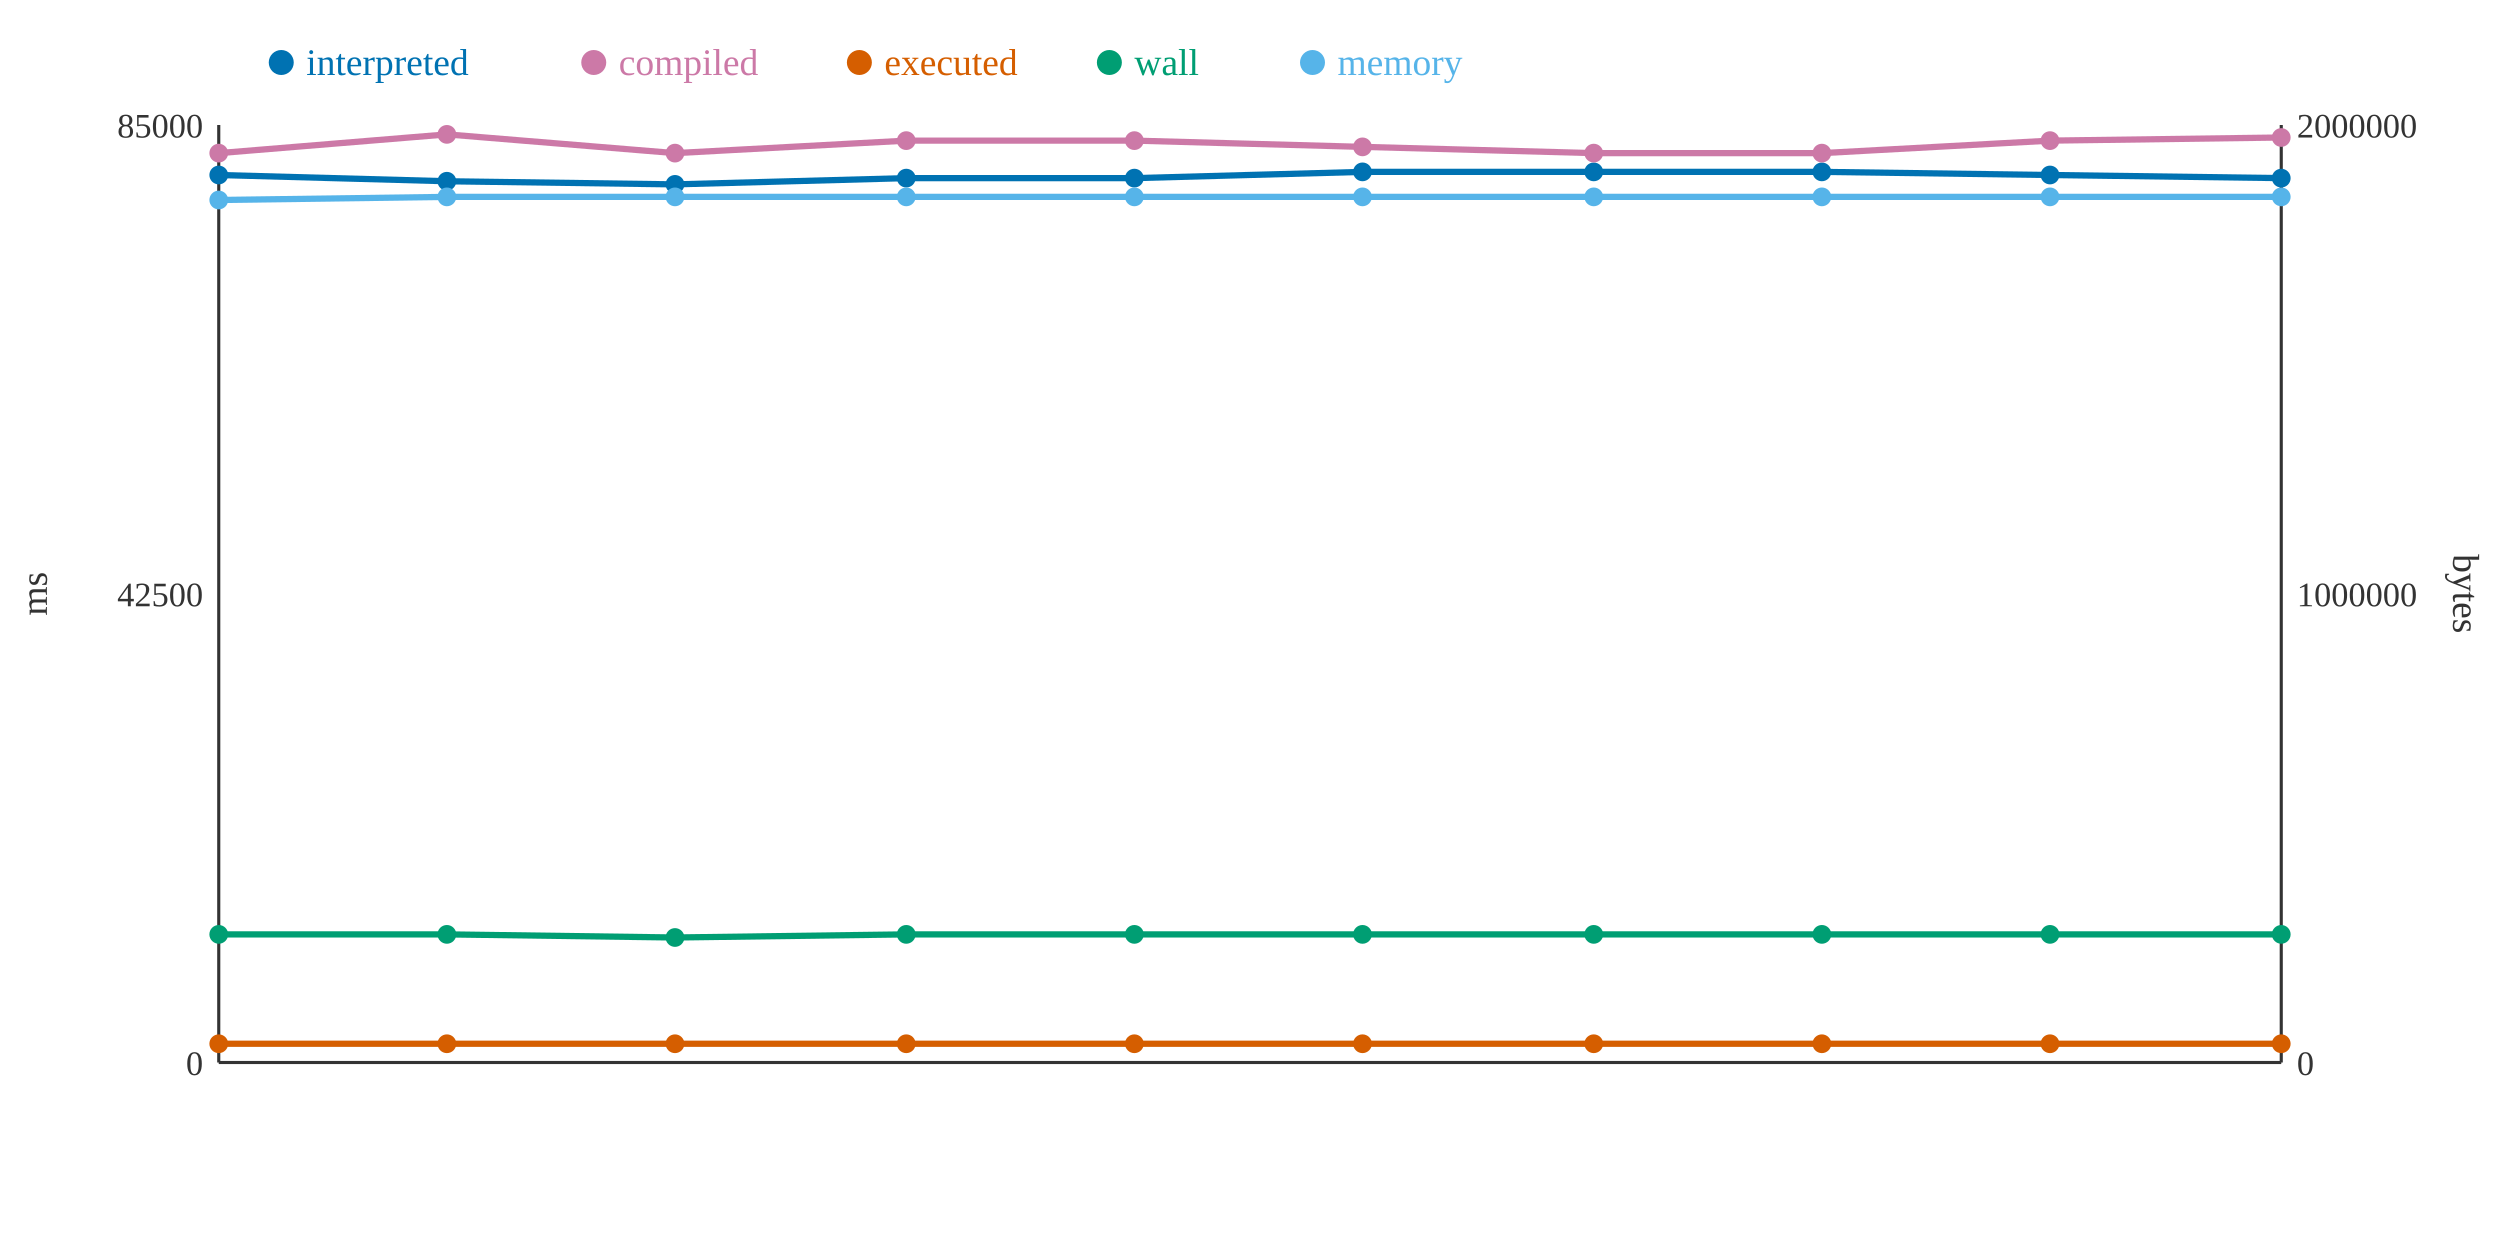
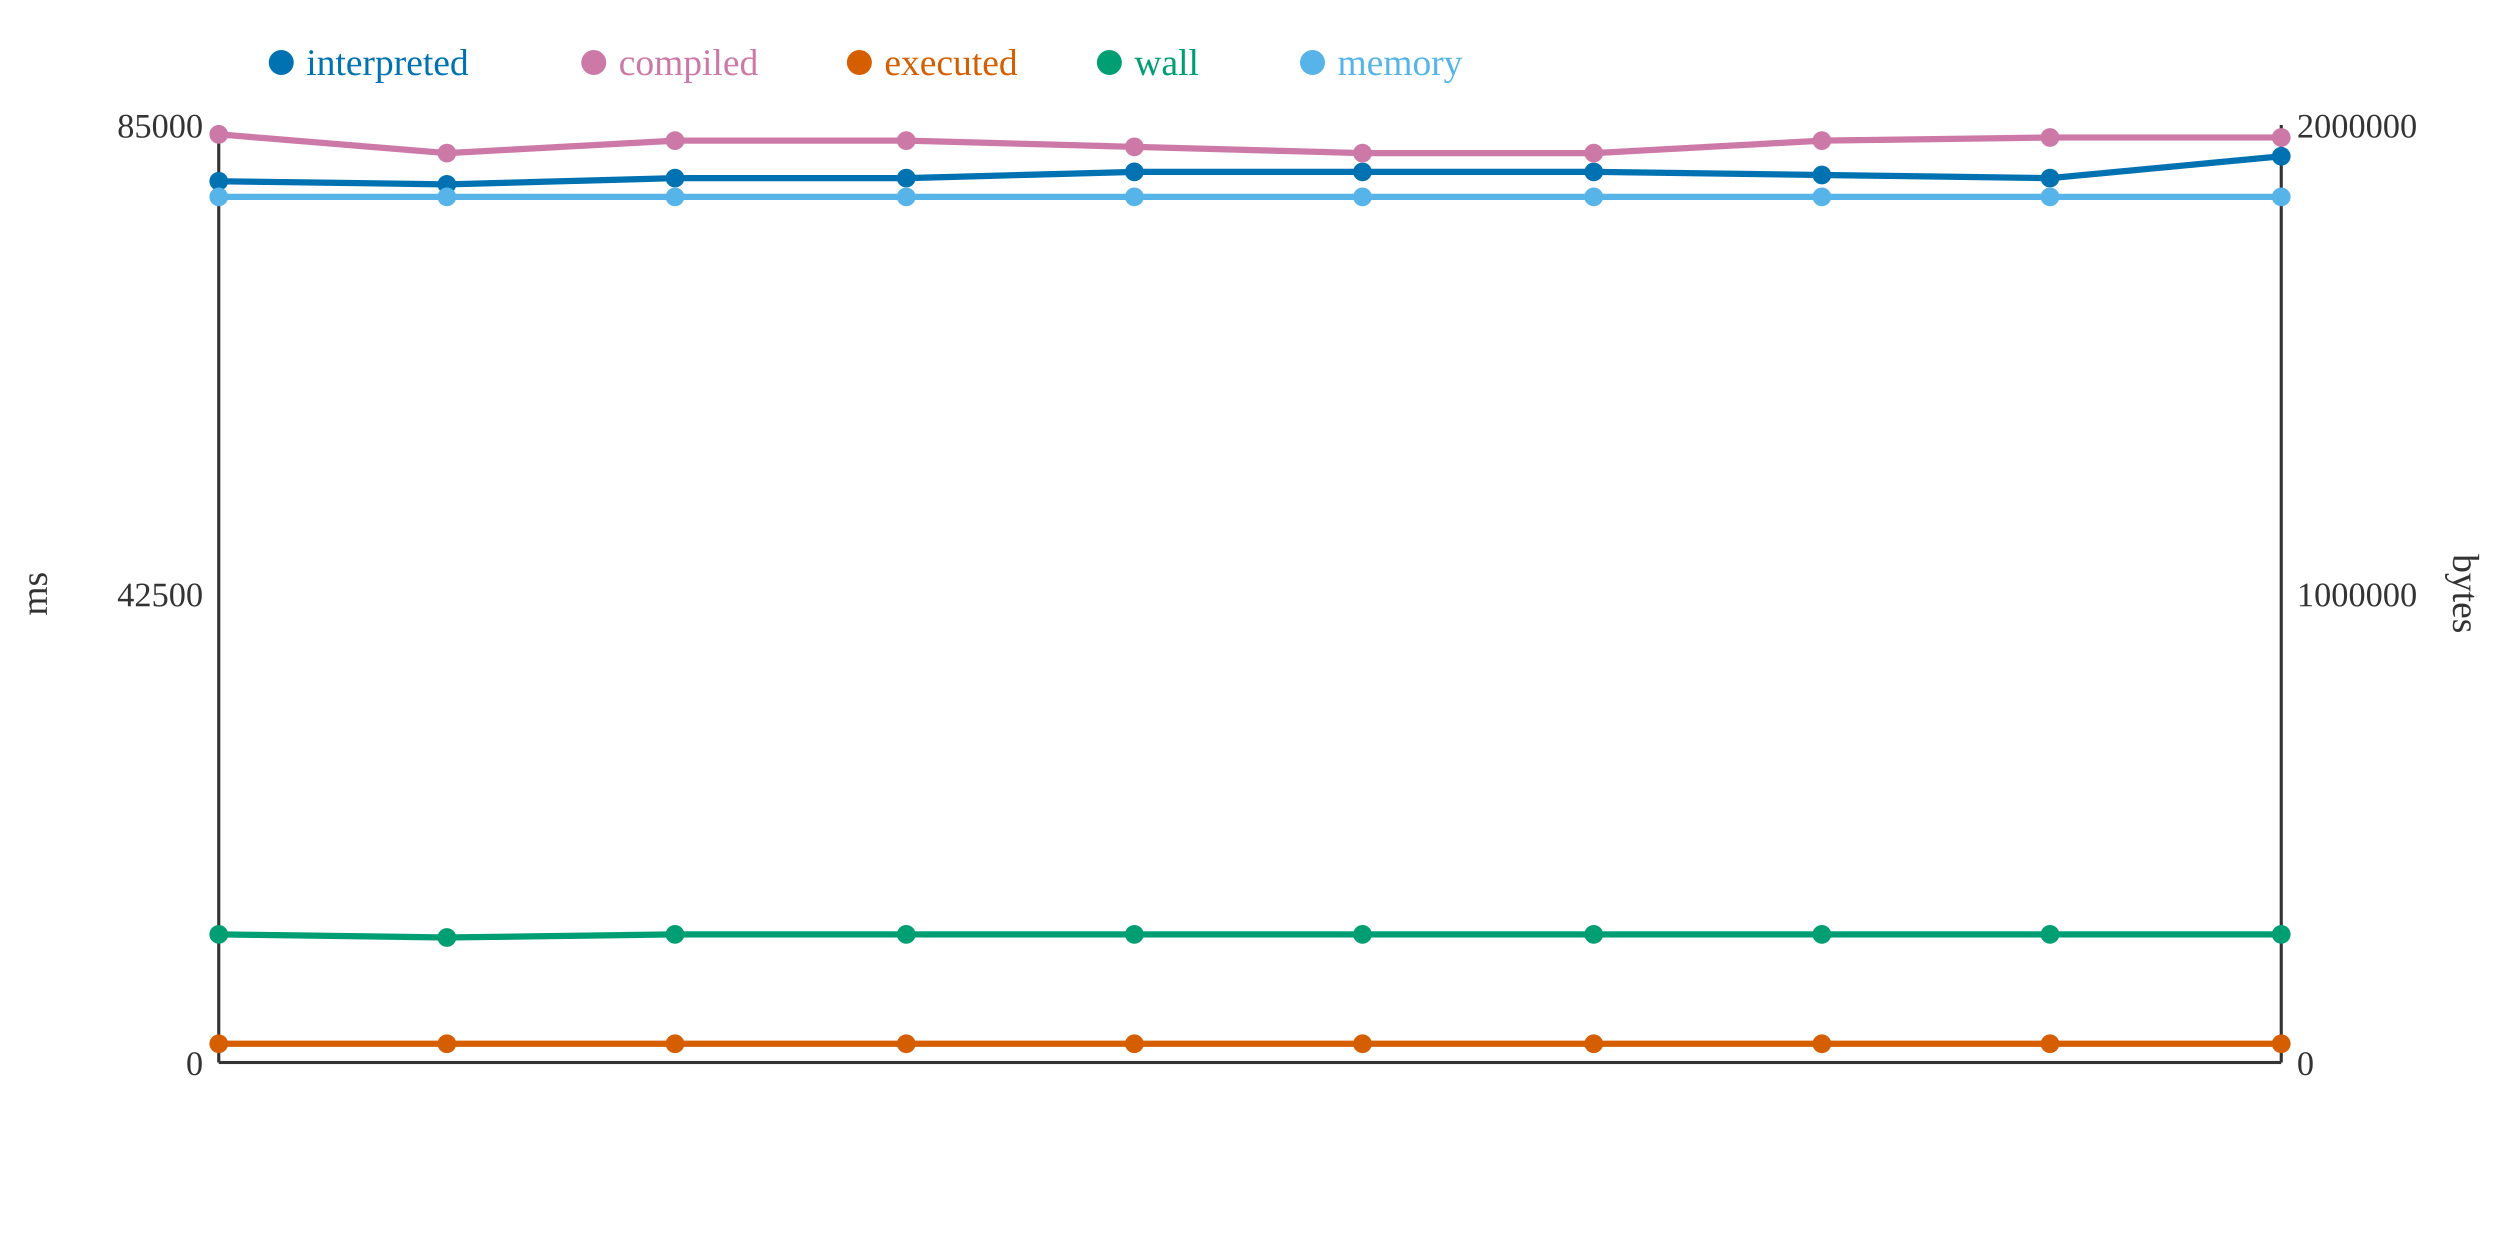
<svg xmlns="http://www.w3.org/2000/svg" width="800" height="400">
  <rect width="800" height="400" fill="white" />
  <line x1="70" y1="40" x2="70" y2="340" stroke="#333" stroke-width="1" />
  <line x1="70" y1="340" x2="730" y2="340" stroke="#333" stroke-width="1" />
  <line x1="730" y1="40" x2="730" y2="340" stroke="#333" stroke-width="1" />
  <text x="65" y="344" text-anchor="end" font-size="11" fill="#333">0</text>
  <text x="65" y="194" text-anchor="end" font-size="11" fill="#333">42500</text>
  <text x="65" y="44" text-anchor="end" font-size="11" fill="#333">85000</text>
  <text x="15" y="190" text-anchor="middle" font-size="12" fill="#333" transform="rotate(-90 15 190)">ms</text>
  <text x="735" y="344" text-anchor="start" font-size="11" fill="#333">0</text>
  <text x="735" y="194" text-anchor="start" font-size="11" fill="#333">1000000</text>
  <text x="735" y="44" text-anchor="start" font-size="11" fill="#333">2000000</text>
  <text x="785" y="190" text-anchor="middle" font-size="12" fill="#333" transform="rotate(90 785 190)">bytes</text>
-   <polyline points="70,56 143,58 216,59 290,57 363,57 436,55 510,55 583,55 656,56 730,57" fill="none" stroke="#0072B2" stroke-width="2" />
-   <polyline points="70,49 143,43 216,49 290,45 363,45 436,47 510,49 583,49 656,45 730,44" fill="none" stroke="#CC79A7" stroke-width="2" />
+   <polyline points="70,58 143,59 216,57 290,57 363,55 436,55 510,55 583,56 656,57 730,50" fill="none" stroke="#0072B2" stroke-width="2" />
+   <polyline points="70,43 143,49 216,45 290,45 363,47 436,49 510,49 583,45 656,44 730,44" fill="none" stroke="#CC79A7" stroke-width="2" />
  <polyline points="70,334 143,334 216,334 290,334 363,334 436,334 510,334 583,334 656,334 730,334" fill="none" stroke="#D55E00" stroke-width="2" />
-   <polyline points="70,299 143,299 216,300 290,299 363,299 436,299 510,299 583,299 656,299 730,299" fill="none" stroke="#009E73" stroke-width="2" />
-   <polyline points="70,64 143,63 216,63 290,63 363,63 436,63 510,63 583,63 656,63 730,63" fill="none" stroke="#56B4E9" stroke-width="2" />
-   <circle cx="70" cy="56" r="3" fill="#0072B2" />
-   <circle cx="70" cy="49" r="3" fill="#CC79A7" />
+   <polyline points="70,299 143,300 216,299 290,299 363,299 436,299 510,299 583,299 656,299 730,299" fill="none" stroke="#009E73" stroke-width="2" />
+   <polyline points="70,63 143,63 216,63 290,63 363,63 436,63 510,63 583,63 656,63 730,63" fill="none" stroke="#56B4E9" stroke-width="2" />
+   <circle cx="70" cy="58" r="3" fill="#0072B2" />
+   <circle cx="70" cy="43" r="3" fill="#CC79A7" />
  <circle cx="70" cy="334" r="3" fill="#D55E00" />
  <circle cx="70" cy="299" r="3" fill="#009E73" />
-   <circle cx="70" cy="64" r="3" fill="#56B4E9" />
-   <circle cx="143" cy="58" r="3" fill="#0072B2" />
-   <circle cx="143" cy="43" r="3" fill="#CC79A7" />
+   <circle cx="70" cy="63" r="3" fill="#56B4E9" />
+   <circle cx="143" cy="59" r="3" fill="#0072B2" />
+   <circle cx="143" cy="49" r="3" fill="#CC79A7" />
  <circle cx="143" cy="334" r="3" fill="#D55E00" />
-   <circle cx="143" cy="299" r="3" fill="#009E73" />
+   <circle cx="143" cy="300" r="3" fill="#009E73" />
  <circle cx="143" cy="63" r="3" fill="#56B4E9" />
-   <circle cx="216" cy="59" r="3" fill="#0072B2" />
-   <circle cx="216" cy="49" r="3" fill="#CC79A7" />
+   <circle cx="216" cy="57" r="3" fill="#0072B2" />
+   <circle cx="216" cy="45" r="3" fill="#CC79A7" />
  <circle cx="216" cy="334" r="3" fill="#D55E00" />
-   <circle cx="216" cy="300" r="3" fill="#009E73" />
+   <circle cx="216" cy="299" r="3" fill="#009E73" />
  <circle cx="216" cy="63" r="3" fill="#56B4E9" />
  <circle cx="290" cy="57" r="3" fill="#0072B2" />
  <circle cx="290" cy="45" r="3" fill="#CC79A7" />
  <circle cx="290" cy="334" r="3" fill="#D55E00" />
  <circle cx="290" cy="299" r="3" fill="#009E73" />
  <circle cx="290" cy="63" r="3" fill="#56B4E9" />
-   <circle cx="363" cy="57" r="3" fill="#0072B2" />
-   <circle cx="363" cy="45" r="3" fill="#CC79A7" />
+   <circle cx="363" cy="55" r="3" fill="#0072B2" />
+   <circle cx="363" cy="47" r="3" fill="#CC79A7" />
  <circle cx="363" cy="334" r="3" fill="#D55E00" />
  <circle cx="363" cy="299" r="3" fill="#009E73" />
  <circle cx="363" cy="63" r="3" fill="#56B4E9" />
  <circle cx="436" cy="55" r="3" fill="#0072B2" />
-   <circle cx="436" cy="47" r="3" fill="#CC79A7" />
+   <circle cx="436" cy="49" r="3" fill="#CC79A7" />
  <circle cx="436" cy="334" r="3" fill="#D55E00" />
  <circle cx="436" cy="299" r="3" fill="#009E73" />
  <circle cx="436" cy="63" r="3" fill="#56B4E9" />
  <circle cx="510" cy="55" r="3" fill="#0072B2" />
  <circle cx="510" cy="49" r="3" fill="#CC79A7" />
  <circle cx="510" cy="334" r="3" fill="#D55E00" />
  <circle cx="510" cy="299" r="3" fill="#009E73" />
  <circle cx="510" cy="63" r="3" fill="#56B4E9" />
-   <circle cx="583" cy="55" r="3" fill="#0072B2" />
-   <circle cx="583" cy="49" r="3" fill="#CC79A7" />
+   <circle cx="583" cy="56" r="3" fill="#0072B2" />
+   <circle cx="583" cy="45" r="3" fill="#CC79A7" />
  <circle cx="583" cy="334" r="3" fill="#D55E00" />
  <circle cx="583" cy="299" r="3" fill="#009E73" />
  <circle cx="583" cy="63" r="3" fill="#56B4E9" />
-   <circle cx="656" cy="56" r="3" fill="#0072B2" />
-   <circle cx="656" cy="45" r="3" fill="#CC79A7" />
+   <circle cx="656" cy="57" r="3" fill="#0072B2" />
+   <circle cx="656" cy="44" r="3" fill="#CC79A7" />
  <circle cx="656" cy="334" r="3" fill="#D55E00" />
  <circle cx="656" cy="299" r="3" fill="#009E73" />
  <circle cx="656" cy="63" r="3" fill="#56B4E9" />
-   <circle cx="730" cy="57" r="3" fill="#0072B2" />
+   <circle cx="730" cy="50" r="3" fill="#0072B2" />
  <circle cx="730" cy="44" r="3" fill="#CC79A7" />
  <circle cx="730" cy="334" r="3" fill="#D55E00" />
  <circle cx="730" cy="299" r="3" fill="#009E73" />
  <circle cx="730" cy="63" r="3" fill="#56B4E9" />
  <circle cx="90" cy="20" r="4" fill="#0072B2" />
  <text x="98" y="24" text-anchor="start" font-size="12" fill="#0072B2">interpreted</text>
  <circle cx="190" cy="20" r="4" fill="#CC79A7" />
  <text x="198" y="24" text-anchor="start" font-size="12" fill="#CC79A7">compiled</text>
  <circle cx="275" cy="20" r="4" fill="#D55E00" />
  <text x="283" y="24" text-anchor="start" font-size="12" fill="#D55E00">executed</text>
  <circle cx="355" cy="20" r="4" fill="#009E73" />
  <text x="363" y="24" text-anchor="start" font-size="12" fill="#009E73">wall</text>
  <circle cx="420" cy="20" r="4" fill="#56B4E9" />
  <text x="428" y="24" text-anchor="start" font-size="12" fill="#56B4E9">memory</text>
</svg>
